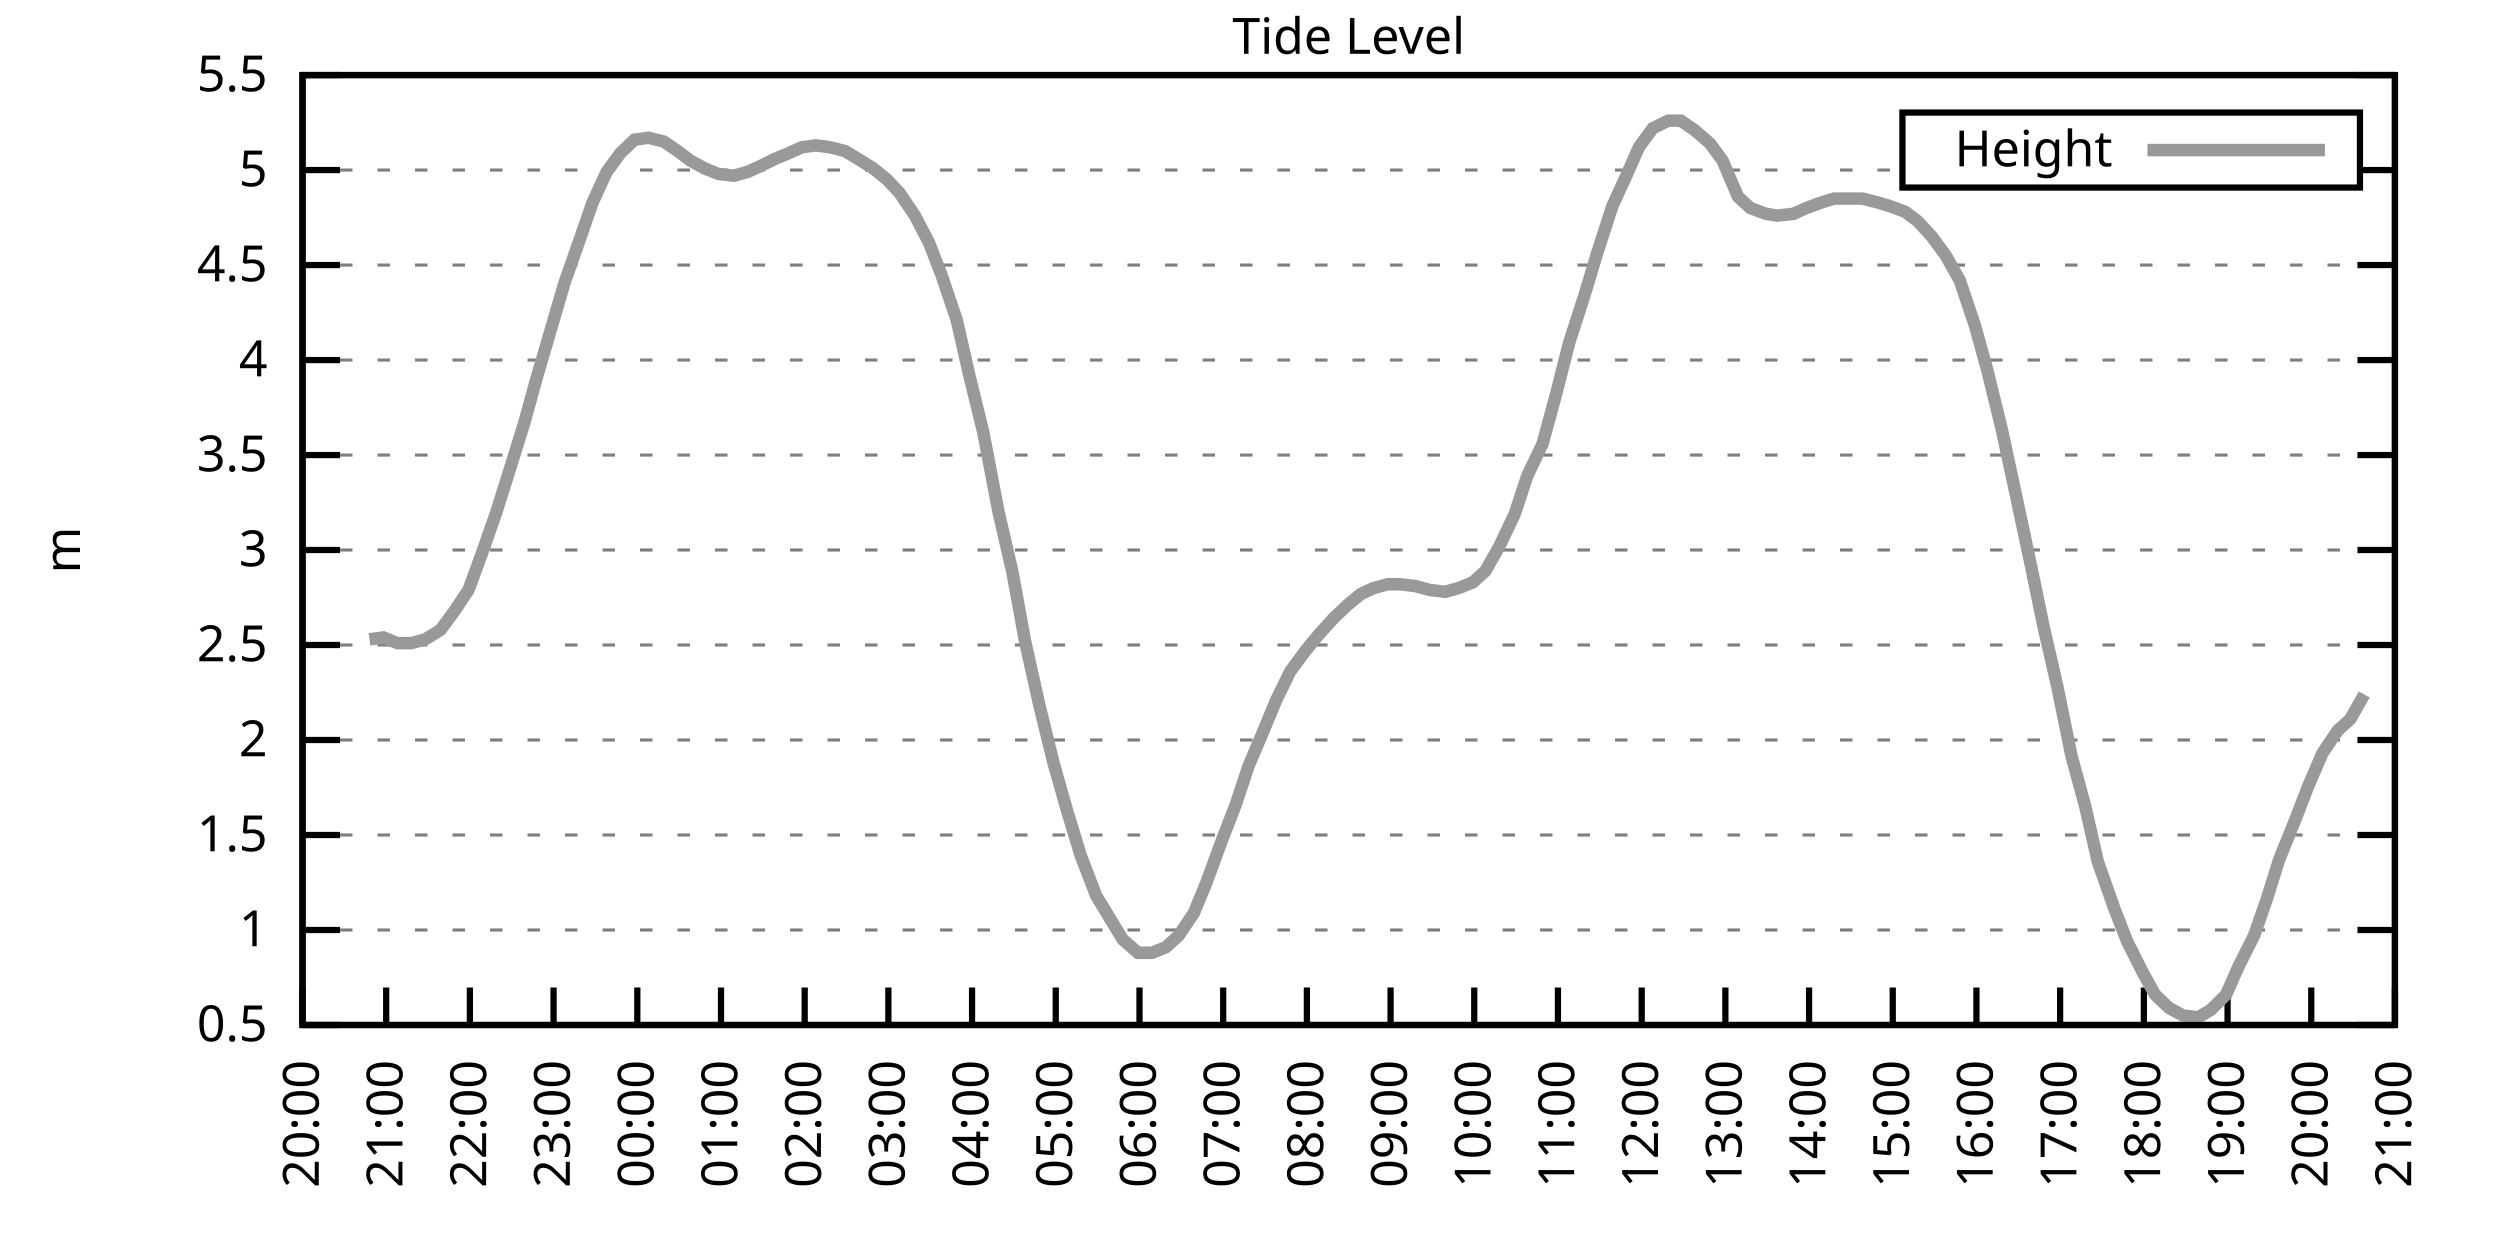
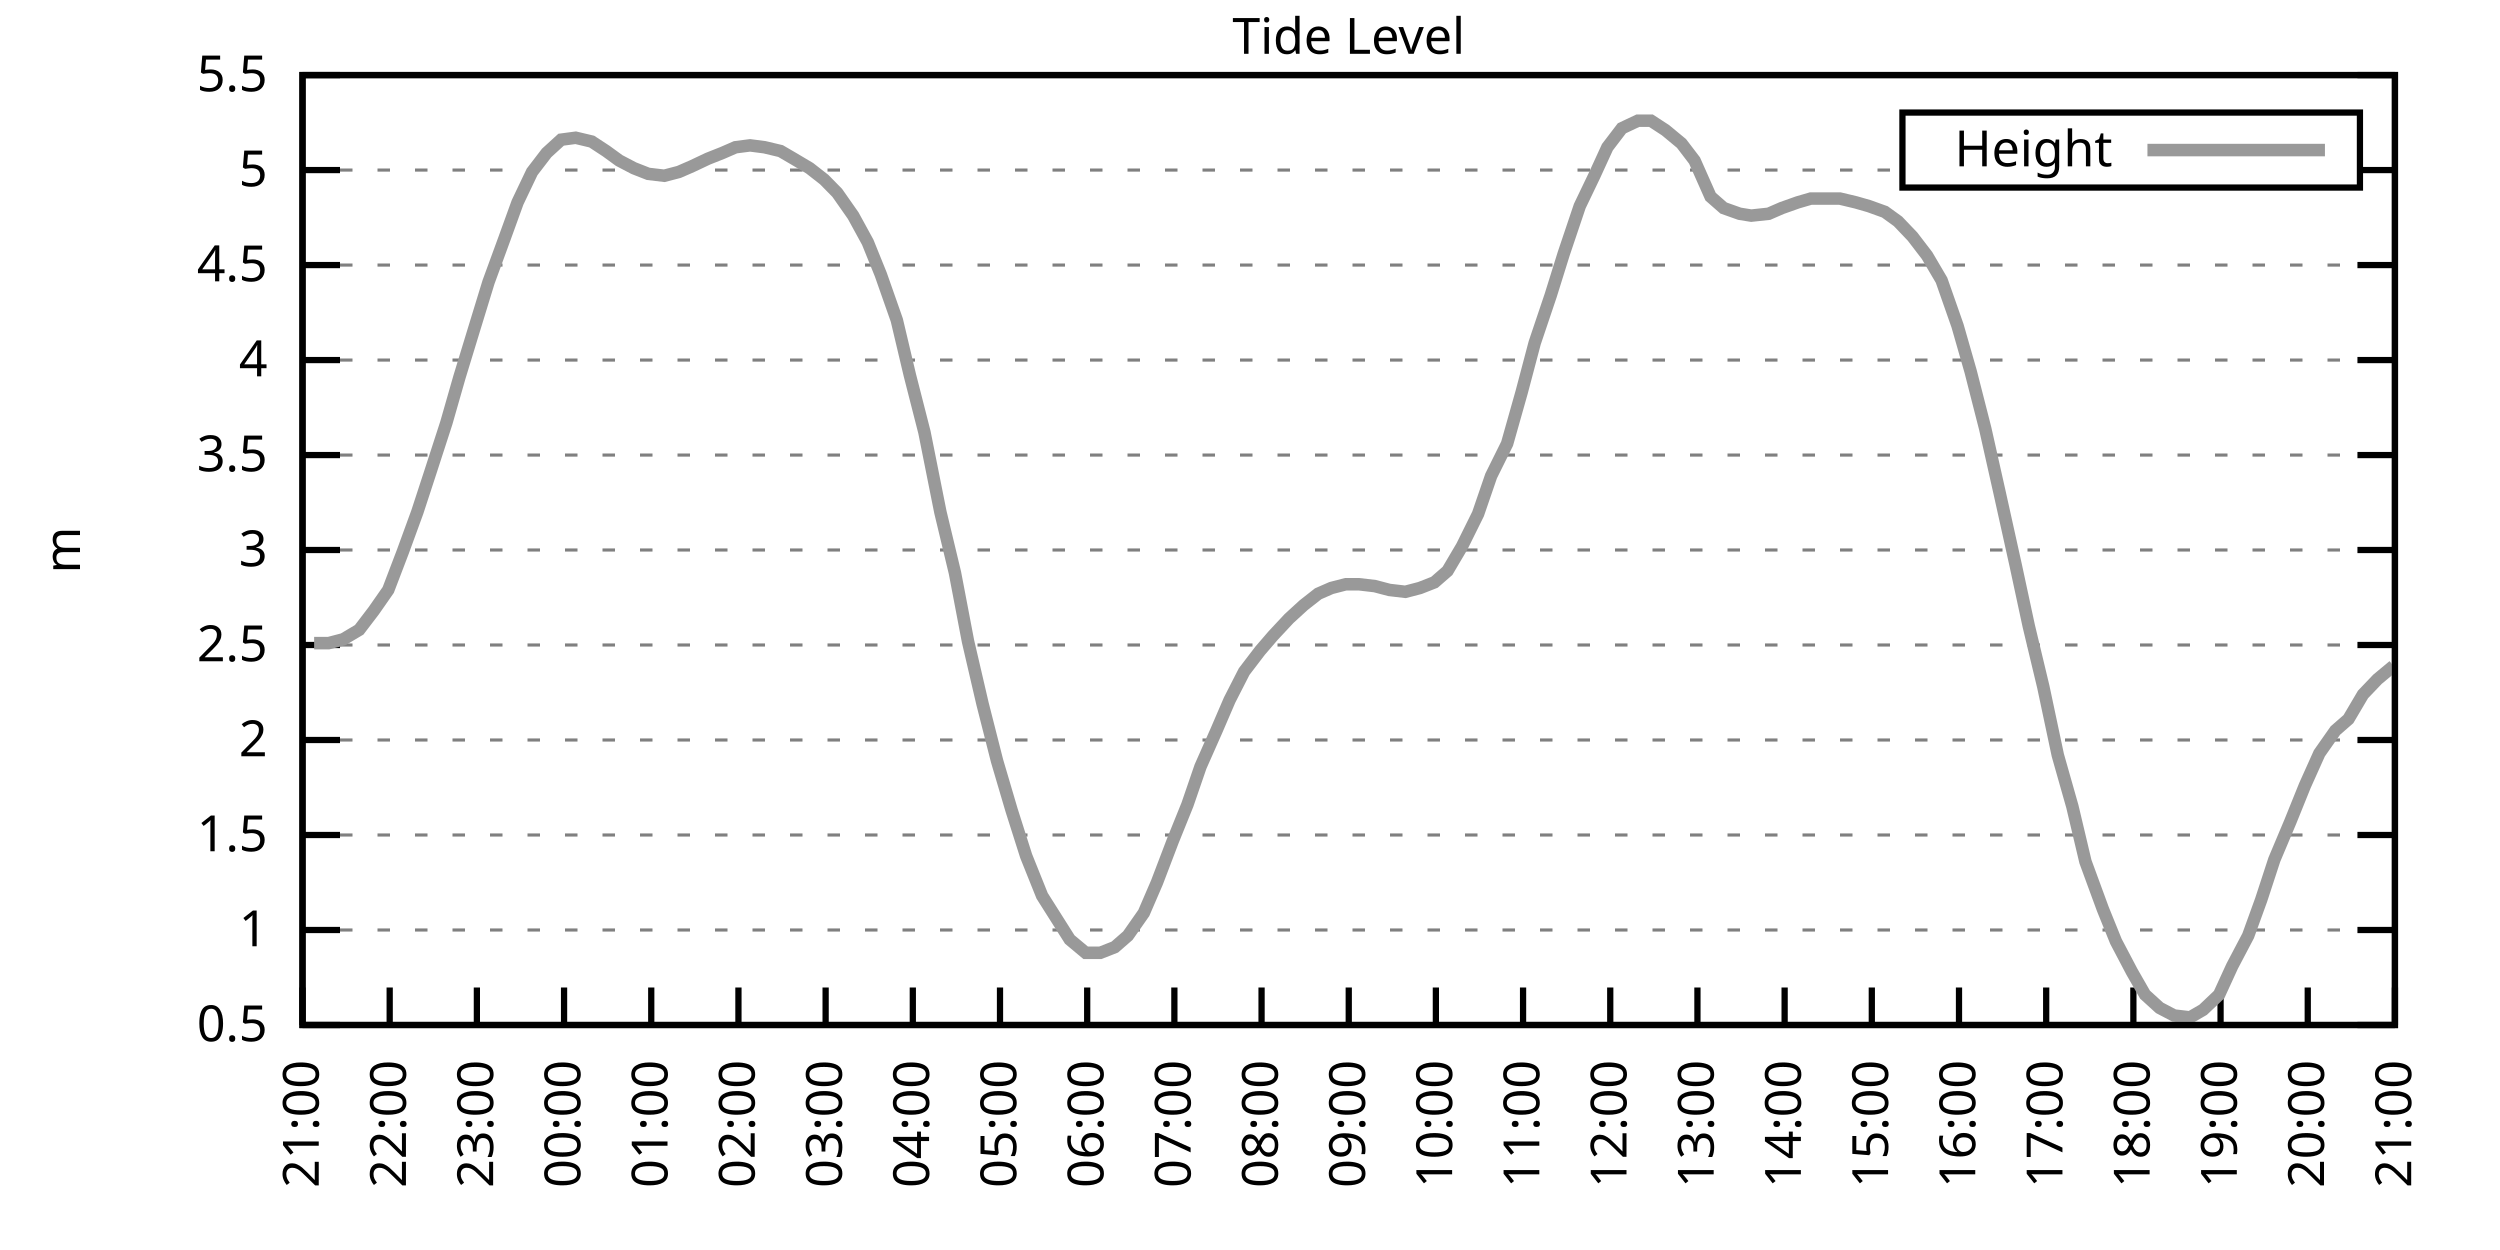
<svg xmlns="http://www.w3.org/2000/svg" xmlns:xlink="http://www.w3.org/1999/xlink" width="400" height="200" viewBox="0 0 400 200">
  <g id="gnuplot_canvas">
    <rect x="0" y="0" width="400" height="200" fill="none" />
    <defs>
      <circle id="gpDot" r="0.5" stroke-width="0.5" stroke="currentColor" />
      <path id="gpPt0" stroke-width="0.333" stroke="currentColor" d="M-1,0 h2 M0,-1 v2" />
      <path id="gpPt1" stroke-width="0.333" stroke="currentColor" d="M-1,-1 L1,1 M1,-1 L-1,1" />
      <path id="gpPt2" stroke-width="0.333" stroke="currentColor" d="M-1,0 L1,0 M0,-1 L0,1 M-1,-1 L1,1 M-1,1 L1,-1" />
      <rect id="gpPt3" stroke-width="0.333" stroke="currentColor" x="-1" y="-1" width="2" height="2" />
      <rect id="gpPt4" stroke-width="0.333" stroke="currentColor" fill="currentColor" x="-1" y="-1" width="2" height="2" />
      <circle id="gpPt5" stroke-width="0.333" stroke="currentColor" cx="0" cy="0" r="1" />
      <use xlink:href="#gpPt5" id="gpPt6" fill="currentColor" stroke="none" />
      <path id="gpPt7" stroke-width="0.333" stroke="currentColor" d="M0,-1.33 L-1.33,0.67 L1.33,0.67 z" />
      <use xlink:href="#gpPt7" id="gpPt8" fill="currentColor" stroke="none" />
      <use xlink:href="#gpPt7" id="gpPt9" stroke="currentColor" transform="rotate(180)" />
      <use xlink:href="#gpPt9" id="gpPt10" fill="currentColor" stroke="none" />
      <use xlink:href="#gpPt3" id="gpPt11" stroke="currentColor" transform="rotate(45)" />
      <use xlink:href="#gpPt11" id="gpPt12" fill="currentColor" stroke="none" />
      <path id="gpPt13" stroke-width="0.333" stroke="currentColor" d="M0,1.330 L1.265,0.411 L0.782,-1.067 L-0.782,-1.076 L-1.265,0.411 z" />
      <use xlink:href="#gpPt13" id="gpPt14" fill="currentColor" stroke="none" />
      <filter id="textbox" filterUnits="objectBoundingBox" x="0" y="0" height="1" width="1">
        <feFlood flood-color="white" flood-opacity="1" result="bgnd" />
        <feComposite in="SourceGraphic" in2="bgnd" operator="atop" />
      </filter>
      <filter id="greybox" filterUnits="objectBoundingBox" x="0" y="0" height="1" width="1">
        <feFlood flood-color="lightgrey" flood-opacity="1" result="grey" />
        <feComposite in="SourceGraphic" in2="grey" operator="atop" />
      </filter>
    </defs>
    <g fill="none" color="white" stroke="currentColor" stroke-width="1.00" stroke-linecap="butt" stroke-linejoin="miter">
</g>
    <g fill="none" color="black" stroke="currentColor" stroke-width="1.00" stroke-linecap="butt" stroke-linejoin="miter">
      <g stroke="none" shape-rendering="crispEdges">
        <polygon fill="rgb(255, 255, 255)" points="48.40,164.00 383.18,164.00 383.18,12.02 48.40,12.02 " />
      </g>
    </g>
    <g fill="none" color="black" stroke="currentColor" stroke-width="1.00" stroke-linecap="butt" stroke-linejoin="miter">
</g>
    <g fill="none" color="black" stroke="black" stroke-width="0.50" stroke-linecap="butt" stroke-linejoin="miter">
</g>
    <g fill="none" color="gray" stroke="currentColor" stroke-width="0.50" stroke-linecap="butt" stroke-linejoin="miter">
      <path stroke="gray" stroke-dasharray="2,4" class="gridline" d="M48.40,164.00 L383.19,164.00  " />
    </g>
    <g fill="none" color="gray" stroke="gray" stroke-width="1.00" stroke-linecap="butt" stroke-linejoin="miter">
</g>
    <g fill="none" color="black" stroke="currentColor" stroke-width="1.00" stroke-linecap="butt" stroke-linejoin="miter">
      <path stroke="black" d="M48.40,164.00 L54.40,164.00 M383.19,164.00 L377.19,164.00  " />
      <g transform="translate(42.80,166.60)" stroke="none" fill="black" font-family="Sans" font-size="8.00" text-anchor="end">
        <text>
          <tspan font-family="Sans"> 0.5</tspan>
        </text>
      </g>
    </g>
    <g fill="none" color="black" stroke="currentColor" stroke-width="1.00" stroke-linecap="butt" stroke-linejoin="miter">
</g>
    <g fill="none" color="black" stroke="black" stroke-width="0.50" stroke-linecap="butt" stroke-linejoin="miter">
</g>
    <g fill="none" color="gray" stroke="currentColor" stroke-width="0.50" stroke-linecap="butt" stroke-linejoin="miter">
      <path stroke="gray" stroke-dasharray="2,4" class="gridline" d="M48.40,148.80 L383.19,148.80  " />
    </g>
    <g fill="none" color="gray" stroke="gray" stroke-width="1.00" stroke-linecap="butt" stroke-linejoin="miter">
</g>
    <g fill="none" color="black" stroke="currentColor" stroke-width="1.00" stroke-linecap="butt" stroke-linejoin="miter">
      <path stroke="black" d="M48.40,148.80 L54.40,148.80 M383.19,148.80 L377.19,148.80  " />
      <g transform="translate(42.80,151.40)" stroke="none" fill="black" font-family="Sans" font-size="8.00" text-anchor="end">
        <text>
          <tspan font-family="Sans"> 1</tspan>
        </text>
      </g>
    </g>
    <g fill="none" color="black" stroke="currentColor" stroke-width="1.00" stroke-linecap="butt" stroke-linejoin="miter">
</g>
    <g fill="none" color="black" stroke="black" stroke-width="0.50" stroke-linecap="butt" stroke-linejoin="miter">
</g>
    <g fill="none" color="gray" stroke="currentColor" stroke-width="0.50" stroke-linecap="butt" stroke-linejoin="miter">
      <path stroke="gray" stroke-dasharray="2,4" class="gridline" d="M48.40,133.60 L383.19,133.60  " />
    </g>
    <g fill="none" color="gray" stroke="gray" stroke-width="1.00" stroke-linecap="butt" stroke-linejoin="miter">
</g>
    <g fill="none" color="black" stroke="currentColor" stroke-width="1.00" stroke-linecap="butt" stroke-linejoin="miter">
      <path stroke="black" d="M48.40,133.60 L54.40,133.60 M383.19,133.60 L377.19,133.60  " />
      <g transform="translate(42.80,136.20)" stroke="none" fill="black" font-family="Sans" font-size="8.00" text-anchor="end">
        <text>
          <tspan font-family="Sans"> 1.5</tspan>
        </text>
      </g>
    </g>
    <g fill="none" color="black" stroke="currentColor" stroke-width="1.00" stroke-linecap="butt" stroke-linejoin="miter">
</g>
    <g fill="none" color="black" stroke="black" stroke-width="0.50" stroke-linecap="butt" stroke-linejoin="miter">
</g>
    <g fill="none" color="gray" stroke="currentColor" stroke-width="0.50" stroke-linecap="butt" stroke-linejoin="miter">
      <path stroke="gray" stroke-dasharray="2,4" class="gridline" d="M48.40,118.40 L383.19,118.40  " />
    </g>
    <g fill="none" color="gray" stroke="gray" stroke-width="1.00" stroke-linecap="butt" stroke-linejoin="miter">
</g>
    <g fill="none" color="black" stroke="currentColor" stroke-width="1.00" stroke-linecap="butt" stroke-linejoin="miter">
      <path stroke="black" d="M48.40,118.40 L54.40,118.40 M383.19,118.40 L377.19,118.40  " />
      <g transform="translate(42.80,121.00)" stroke="none" fill="black" font-family="Sans" font-size="8.00" text-anchor="end">
        <text>
          <tspan font-family="Sans"> 2</tspan>
        </text>
      </g>
    </g>
    <g fill="none" color="black" stroke="currentColor" stroke-width="1.00" stroke-linecap="butt" stroke-linejoin="miter">
</g>
    <g fill="none" color="black" stroke="black" stroke-width="0.50" stroke-linecap="butt" stroke-linejoin="miter">
</g>
    <g fill="none" color="gray" stroke="currentColor" stroke-width="0.50" stroke-linecap="butt" stroke-linejoin="miter">
      <path stroke="gray" stroke-dasharray="2,4" class="gridline" d="M48.40,103.20 L383.19,103.20  " />
    </g>
    <g fill="none" color="gray" stroke="gray" stroke-width="1.00" stroke-linecap="butt" stroke-linejoin="miter">
</g>
    <g fill="none" color="black" stroke="currentColor" stroke-width="1.00" stroke-linecap="butt" stroke-linejoin="miter">
      <path stroke="black" d="M48.40,103.20 L54.40,103.20 M383.19,103.20 L377.19,103.20  " />
      <g transform="translate(42.80,105.80)" stroke="none" fill="black" font-family="Sans" font-size="8.00" text-anchor="end">
        <text>
          <tspan font-family="Sans"> 2.5</tspan>
        </text>
      </g>
    </g>
    <g fill="none" color="black" stroke="currentColor" stroke-width="1.00" stroke-linecap="butt" stroke-linejoin="miter">
</g>
    <g fill="none" color="black" stroke="black" stroke-width="0.50" stroke-linecap="butt" stroke-linejoin="miter">
</g>
    <g fill="none" color="gray" stroke="currentColor" stroke-width="0.50" stroke-linecap="butt" stroke-linejoin="miter">
      <path stroke="gray" stroke-dasharray="2,4" class="gridline" d="M48.40,88.00 L383.19,88.00  " />
    </g>
    <g fill="none" color="gray" stroke="gray" stroke-width="1.00" stroke-linecap="butt" stroke-linejoin="miter">
</g>
    <g fill="none" color="black" stroke="currentColor" stroke-width="1.00" stroke-linecap="butt" stroke-linejoin="miter">
      <path stroke="black" d="M48.40,88.00 L54.40,88.00 M383.19,88.00 L377.19,88.00  " />
      <g transform="translate(42.80,90.60)" stroke="none" fill="black" font-family="Sans" font-size="8.00" text-anchor="end">
        <text>
          <tspan font-family="Sans"> 3</tspan>
        </text>
      </g>
    </g>
    <g fill="none" color="black" stroke="currentColor" stroke-width="1.00" stroke-linecap="butt" stroke-linejoin="miter">
</g>
    <g fill="none" color="black" stroke="black" stroke-width="0.50" stroke-linecap="butt" stroke-linejoin="miter">
</g>
    <g fill="none" color="gray" stroke="currentColor" stroke-width="0.50" stroke-linecap="butt" stroke-linejoin="miter">
      <path stroke="gray" stroke-dasharray="2,4" class="gridline" d="M48.40,72.81 L383.19,72.81  " />
    </g>
    <g fill="none" color="gray" stroke="gray" stroke-width="1.00" stroke-linecap="butt" stroke-linejoin="miter">
</g>
    <g fill="none" color="black" stroke="currentColor" stroke-width="1.00" stroke-linecap="butt" stroke-linejoin="miter">
      <path stroke="black" d="M48.40,72.81 L54.40,72.81 M383.19,72.81 L377.19,72.81  " />
      <g transform="translate(42.80,75.41)" stroke="none" fill="black" font-family="Sans" font-size="8.00" text-anchor="end">
        <text>
          <tspan font-family="Sans"> 3.5</tspan>
        </text>
      </g>
    </g>
    <g fill="none" color="black" stroke="currentColor" stroke-width="1.00" stroke-linecap="butt" stroke-linejoin="miter">
</g>
    <g fill="none" color="black" stroke="black" stroke-width="0.50" stroke-linecap="butt" stroke-linejoin="miter">
</g>
    <g fill="none" color="gray" stroke="currentColor" stroke-width="0.50" stroke-linecap="butt" stroke-linejoin="miter">
      <path stroke="gray" stroke-dasharray="2,4" class="gridline" d="M48.40,57.61 L383.19,57.61  " />
    </g>
    <g fill="none" color="gray" stroke="gray" stroke-width="1.00" stroke-linecap="butt" stroke-linejoin="miter">
</g>
    <g fill="none" color="black" stroke="currentColor" stroke-width="1.00" stroke-linecap="butt" stroke-linejoin="miter">
      <path stroke="black" d="M48.40,57.61 L54.40,57.61 M383.19,57.61 L377.19,57.61  " />
      <g transform="translate(42.80,60.21)" stroke="none" fill="black" font-family="Sans" font-size="8.00" text-anchor="end">
        <text>
          <tspan font-family="Sans"> 4</tspan>
        </text>
      </g>
    </g>
    <g fill="none" color="black" stroke="currentColor" stroke-width="1.00" stroke-linecap="butt" stroke-linejoin="miter">
</g>
    <g fill="none" color="black" stroke="black" stroke-width="0.50" stroke-linecap="butt" stroke-linejoin="miter">
</g>
    <g fill="none" color="gray" stroke="currentColor" stroke-width="0.50" stroke-linecap="butt" stroke-linejoin="miter">
      <path stroke="gray" stroke-dasharray="2,4" class="gridline" d="M48.40,42.41 L383.19,42.41  " />
    </g>
    <g fill="none" color="gray" stroke="gray" stroke-width="1.00" stroke-linecap="butt" stroke-linejoin="miter">
</g>
    <g fill="none" color="black" stroke="currentColor" stroke-width="1.00" stroke-linecap="butt" stroke-linejoin="miter">
      <path stroke="black" d="M48.40,42.41 L54.40,42.41 M383.19,42.41 L377.19,42.41  " />
      <g transform="translate(42.80,45.01)" stroke="none" fill="black" font-family="Sans" font-size="8.00" text-anchor="end">
        <text>
          <tspan font-family="Sans"> 4.5</tspan>
        </text>
      </g>
    </g>
    <g fill="none" color="black" stroke="currentColor" stroke-width="1.00" stroke-linecap="butt" stroke-linejoin="miter">
</g>
    <g fill="none" color="black" stroke="black" stroke-width="0.50" stroke-linecap="butt" stroke-linejoin="miter">
</g>
    <g fill="none" color="gray" stroke="currentColor" stroke-width="0.50" stroke-linecap="butt" stroke-linejoin="miter">
      <path stroke="gray" stroke-dasharray="2,4" class="gridline" d="M48.40,27.21 L304.39,27.21 M377.59,27.21 L383.19,27.21  " />
    </g>
    <g fill="none" color="gray" stroke="gray" stroke-width="1.00" stroke-linecap="butt" stroke-linejoin="miter">
</g>
    <g fill="none" color="black" stroke="currentColor" stroke-width="1.00" stroke-linecap="butt" stroke-linejoin="miter">
      <path stroke="black" d="M48.40,27.21 L54.40,27.21 M383.19,27.21 L377.19,27.21  " />
      <g transform="translate(42.80,29.81)" stroke="none" fill="black" font-family="Sans" font-size="8.00" text-anchor="end">
        <text>
          <tspan font-family="Sans"> 5</tspan>
        </text>
      </g>
    </g>
    <g fill="none" color="black" stroke="currentColor" stroke-width="1.00" stroke-linecap="butt" stroke-linejoin="miter">
</g>
    <g fill="none" color="black" stroke="black" stroke-width="0.50" stroke-linecap="butt" stroke-linejoin="miter">
</g>
    <g fill="none" color="gray" stroke="currentColor" stroke-width="0.50" stroke-linecap="butt" stroke-linejoin="miter">
      <path stroke="gray" stroke-dasharray="2,4" class="gridline" d="M48.40,12.01 L383.19,12.01  " />
    </g>
    <g fill="none" color="gray" stroke="gray" stroke-width="1.00" stroke-linecap="butt" stroke-linejoin="miter">
</g>
    <g fill="none" color="black" stroke="currentColor" stroke-width="1.00" stroke-linecap="butt" stroke-linejoin="miter">
      <path stroke="black" d="M48.40,12.01 L54.40,12.01 M383.19,12.01 L377.19,12.01  " />
      <g transform="translate(42.80,14.61)" stroke="none" fill="black" font-family="Sans" font-size="8.00" text-anchor="end">
        <text>
          <tspan font-family="Sans"> 5.5</tspan>
        </text>
      </g>
    </g>
    <g fill="none" color="black" stroke="currentColor" stroke-width="1.00" stroke-linecap="butt" stroke-linejoin="miter">
      <path stroke="black" d="M48.40,164.00 L48.40,158.00  " />
      <g transform="translate(51.00,169.60) rotate(270.00)" stroke="none" fill="black" font-family="Sans" font-size="8.00" text-anchor="end">
        <text>
-           <tspan font-family="Sans">20:00</tspan>
-         </text>
-       </g>
-     </g>
-     <g fill="none" color="black" stroke="currentColor" stroke-width="1.00" stroke-linecap="butt" stroke-linejoin="miter">
-       <path stroke="black" d="M61.79,164.00 L61.79,158.00  " />
-       <g transform="translate(64.39,169.60) rotate(270.00)" stroke="none" fill="black" font-family="Sans" font-size="8.00" text-anchor="end">
-         <text>
          <tspan font-family="Sans">21:00</tspan>
        </text>
      </g>
    </g>
    <g fill="none" color="black" stroke="currentColor" stroke-width="1.00" stroke-linecap="butt" stroke-linejoin="miter">
-       <path stroke="black" d="M75.18,164.00 L75.18,158.00  " />
-       <g transform="translate(77.78,169.60) rotate(270.00)" stroke="none" fill="black" font-family="Sans" font-size="8.00" text-anchor="end">
+       <path stroke="black" d="M62.35,164.00 L62.35,158.00  " />
+       <g transform="translate(64.95,169.60) rotate(270.00)" stroke="none" fill="black" font-family="Sans" font-size="8.00" text-anchor="end">
        <text>
          <tspan font-family="Sans">22:00</tspan>
        </text>
      </g>
    </g>
    <g fill="none" color="black" stroke="currentColor" stroke-width="1.00" stroke-linecap="butt" stroke-linejoin="miter">
-       <path stroke="black" d="M88.57,164.00 L88.57,158.00  " />
-       <g transform="translate(91.17,169.60) rotate(270.00)" stroke="none" fill="black" font-family="Sans" font-size="8.00" text-anchor="end">
+       <path stroke="black" d="M76.30,164.00 L76.30,158.00  " />
+       <g transform="translate(78.90,169.60) rotate(270.00)" stroke="none" fill="black" font-family="Sans" font-size="8.00" text-anchor="end">
        <text>
          <tspan font-family="Sans">23:00</tspan>
        </text>
      </g>
    </g>
    <g fill="none" color="black" stroke="currentColor" stroke-width="1.00" stroke-linecap="butt" stroke-linejoin="miter">
-       <path stroke="black" d="M101.97,164.00 L101.97,158.00  " />
-       <g transform="translate(104.57,169.60) rotate(270.00)" stroke="none" fill="black" font-family="Sans" font-size="8.00" text-anchor="end">
+       <path stroke="black" d="M90.25,164.00 L90.25,158.00  " />
+       <g transform="translate(92.85,169.60) rotate(270.00)" stroke="none" fill="black" font-family="Sans" font-size="8.00" text-anchor="end">
        <text>
          <tspan font-family="Sans">00:00</tspan>
        </text>
      </g>
    </g>
    <g fill="none" color="black" stroke="currentColor" stroke-width="1.00" stroke-linecap="butt" stroke-linejoin="miter">
-       <path stroke="black" d="M115.36,164.00 L115.36,158.00  " />
-       <g transform="translate(117.96,169.60) rotate(270.00)" stroke="none" fill="black" font-family="Sans" font-size="8.00" text-anchor="end">
+       <path stroke="black" d="M104.20,164.00 L104.20,158.00  " />
+       <g transform="translate(106.80,169.60) rotate(270.00)" stroke="none" fill="black" font-family="Sans" font-size="8.00" text-anchor="end">
        <text>
          <tspan font-family="Sans">01:00</tspan>
        </text>
      </g>
    </g>
    <g fill="none" color="black" stroke="currentColor" stroke-width="1.00" stroke-linecap="butt" stroke-linejoin="miter">
-       <path stroke="black" d="M128.75,164.00 L128.75,158.00  " />
-       <g transform="translate(131.35,169.60) rotate(270.00)" stroke="none" fill="black" font-family="Sans" font-size="8.00" text-anchor="end">
+       <path stroke="black" d="M118.15,164.00 L118.15,158.00  " />
+       <g transform="translate(120.75,169.60) rotate(270.00)" stroke="none" fill="black" font-family="Sans" font-size="8.00" text-anchor="end">
        <text>
          <tspan font-family="Sans">02:00</tspan>
        </text>
      </g>
    </g>
    <g fill="none" color="black" stroke="currentColor" stroke-width="1.00" stroke-linecap="butt" stroke-linejoin="miter">
-       <path stroke="black" d="M142.14,164.00 L142.14,158.00  " />
-       <g transform="translate(144.74,169.60) rotate(270.00)" stroke="none" fill="black" font-family="Sans" font-size="8.00" text-anchor="end">
+       <path stroke="black" d="M132.10,164.00 L132.10,158.00  " />
+       <g transform="translate(134.70,169.60) rotate(270.00)" stroke="none" fill="black" font-family="Sans" font-size="8.00" text-anchor="end">
        <text>
          <tspan font-family="Sans">03:00</tspan>
        </text>
      </g>
    </g>
    <g fill="none" color="black" stroke="currentColor" stroke-width="1.00" stroke-linecap="butt" stroke-linejoin="miter">
-       <path stroke="black" d="M155.53,164.00 L155.53,158.00  " />
-       <g transform="translate(158.13,169.60) rotate(270.00)" stroke="none" fill="black" font-family="Sans" font-size="8.00" text-anchor="end">
+       <path stroke="black" d="M146.05,164.00 L146.05,158.00  " />
+       <g transform="translate(148.65,169.60) rotate(270.00)" stroke="none" fill="black" font-family="Sans" font-size="8.00" text-anchor="end">
        <text>
          <tspan font-family="Sans">04:00</tspan>
        </text>
      </g>
    </g>
    <g fill="none" color="black" stroke="currentColor" stroke-width="1.00" stroke-linecap="butt" stroke-linejoin="miter">
-       <path stroke="black" d="M168.92,164.00 L168.92,158.00  " />
-       <g transform="translate(171.52,169.60) rotate(270.00)" stroke="none" fill="black" font-family="Sans" font-size="8.00" text-anchor="end">
+       <path stroke="black" d="M160.00,164.00 L160.00,158.00  " />
+       <g transform="translate(162.60,169.60) rotate(270.00)" stroke="none" fill="black" font-family="Sans" font-size="8.00" text-anchor="end">
        <text>
          <tspan font-family="Sans">05:00</tspan>
        </text>
      </g>
    </g>
    <g fill="none" color="black" stroke="currentColor" stroke-width="1.00" stroke-linecap="butt" stroke-linejoin="miter">
-       <path stroke="black" d="M182.32,164.00 L182.32,158.00  " />
-       <g transform="translate(184.92,169.60) rotate(270.00)" stroke="none" fill="black" font-family="Sans" font-size="8.00" text-anchor="end">
+       <path stroke="black" d="M173.95,164.00 L173.95,158.00  " />
+       <g transform="translate(176.55,169.60) rotate(270.00)" stroke="none" fill="black" font-family="Sans" font-size="8.00" text-anchor="end">
        <text>
          <tspan font-family="Sans">06:00</tspan>
        </text>
      </g>
    </g>
    <g fill="none" color="black" stroke="currentColor" stroke-width="1.00" stroke-linecap="butt" stroke-linejoin="miter">
-       <path stroke="black" d="M195.71,164.00 L195.71,158.00  " />
-       <g transform="translate(198.31,169.60) rotate(270.00)" stroke="none" fill="black" font-family="Sans" font-size="8.00" text-anchor="end">
+       <path stroke="black" d="M187.90,164.00 L187.90,158.00  " />
+       <g transform="translate(190.50,169.60) rotate(270.00)" stroke="none" fill="black" font-family="Sans" font-size="8.00" text-anchor="end">
        <text>
          <tspan font-family="Sans">07:00</tspan>
        </text>
      </g>
    </g>
    <g fill="none" color="black" stroke="currentColor" stroke-width="1.00" stroke-linecap="butt" stroke-linejoin="miter">
-       <path stroke="black" d="M209.10,164.00 L209.10,158.00  " />
-       <g transform="translate(211.70,169.60) rotate(270.00)" stroke="none" fill="black" font-family="Sans" font-size="8.00" text-anchor="end">
+       <path stroke="black" d="M201.85,164.00 L201.85,158.00  " />
+       <g transform="translate(204.45,169.60) rotate(270.00)" stroke="none" fill="black" font-family="Sans" font-size="8.00" text-anchor="end">
        <text>
          <tspan font-family="Sans">08:00</tspan>
        </text>
      </g>
    </g>
    <g fill="none" color="black" stroke="currentColor" stroke-width="1.00" stroke-linecap="butt" stroke-linejoin="miter">
-       <path stroke="black" d="M222.49,164.00 L222.49,158.00  " />
-       <g transform="translate(225.09,169.60) rotate(270.00)" stroke="none" fill="black" font-family="Sans" font-size="8.00" text-anchor="end">
+       <path stroke="black" d="M215.80,164.00 L215.80,158.00  " />
+       <g transform="translate(218.40,169.60) rotate(270.00)" stroke="none" fill="black" font-family="Sans" font-size="8.00" text-anchor="end">
        <text>
          <tspan font-family="Sans">09:00</tspan>
        </text>
      </g>
    </g>
    <g fill="none" color="black" stroke="currentColor" stroke-width="1.00" stroke-linecap="butt" stroke-linejoin="miter">
-       <path stroke="black" d="M235.88,164.00 L235.88,158.00  " />
-       <g transform="translate(238.48,169.60) rotate(270.00)" stroke="none" fill="black" font-family="Sans" font-size="8.00" text-anchor="end">
+       <path stroke="black" d="M229.74,164.00 L229.74,158.00  " />
+       <g transform="translate(232.34,169.60) rotate(270.00)" stroke="none" fill="black" font-family="Sans" font-size="8.00" text-anchor="end">
        <text>
          <tspan font-family="Sans">10:00</tspan>
        </text>
      </g>
    </g>
    <g fill="none" color="black" stroke="currentColor" stroke-width="1.00" stroke-linecap="butt" stroke-linejoin="miter">
-       <path stroke="black" d="M249.27,164.00 L249.27,158.00  " />
-       <g transform="translate(251.87,169.60) rotate(270.00)" stroke="none" fill="black" font-family="Sans" font-size="8.00" text-anchor="end">
+       <path stroke="black" d="M243.69,164.00 L243.69,158.00  " />
+       <g transform="translate(246.29,169.60) rotate(270.00)" stroke="none" fill="black" font-family="Sans" font-size="8.00" text-anchor="end">
        <text>
          <tspan font-family="Sans">11:00</tspan>
        </text>
      </g>
    </g>
    <g fill="none" color="black" stroke="currentColor" stroke-width="1.00" stroke-linecap="butt" stroke-linejoin="miter">
-       <path stroke="black" d="M262.67,164.00 L262.67,158.00  " />
-       <g transform="translate(265.27,169.60) rotate(270.00)" stroke="none" fill="black" font-family="Sans" font-size="8.00" text-anchor="end">
+       <path stroke="black" d="M257.64,164.00 L257.64,158.00  " />
+       <g transform="translate(260.24,169.60) rotate(270.00)" stroke="none" fill="black" font-family="Sans" font-size="8.00" text-anchor="end">
        <text>
          <tspan font-family="Sans">12:00</tspan>
        </text>
      </g>
    </g>
    <g fill="none" color="black" stroke="currentColor" stroke-width="1.00" stroke-linecap="butt" stroke-linejoin="miter">
-       <path stroke="black" d="M276.06,164.00 L276.06,158.00  " />
-       <g transform="translate(278.66,169.60) rotate(270.00)" stroke="none" fill="black" font-family="Sans" font-size="8.00" text-anchor="end">
+       <path stroke="black" d="M271.59,164.00 L271.59,158.00  " />
+       <g transform="translate(274.19,169.60) rotate(270.00)" stroke="none" fill="black" font-family="Sans" font-size="8.00" text-anchor="end">
        <text>
          <tspan font-family="Sans">13:00</tspan>
        </text>
      </g>
    </g>
    <g fill="none" color="black" stroke="currentColor" stroke-width="1.00" stroke-linecap="butt" stroke-linejoin="miter">
-       <path stroke="black" d="M289.45,164.00 L289.45,158.00  " />
-       <g transform="translate(292.05,169.60) rotate(270.00)" stroke="none" fill="black" font-family="Sans" font-size="8.00" text-anchor="end">
+       <path stroke="black" d="M285.54,164.00 L285.54,158.00  " />
+       <g transform="translate(288.14,169.60) rotate(270.00)" stroke="none" fill="black" font-family="Sans" font-size="8.00" text-anchor="end">
        <text>
          <tspan font-family="Sans">14:00</tspan>
        </text>
      </g>
    </g>
    <g fill="none" color="black" stroke="currentColor" stroke-width="1.00" stroke-linecap="butt" stroke-linejoin="miter">
-       <path stroke="black" d="M302.84,164.00 L302.84,158.00  " />
-       <g transform="translate(305.44,169.60) rotate(270.00)" stroke="none" fill="black" font-family="Sans" font-size="8.00" text-anchor="end">
+       <path stroke="black" d="M299.49,164.00 L299.49,158.00  " />
+       <g transform="translate(302.09,169.60) rotate(270.00)" stroke="none" fill="black" font-family="Sans" font-size="8.00" text-anchor="end">
        <text>
          <tspan font-family="Sans">15:00</tspan>
        </text>
      </g>
    </g>
    <g fill="none" color="black" stroke="currentColor" stroke-width="1.00" stroke-linecap="butt" stroke-linejoin="miter">
-       <path stroke="black" d="M316.23,164.00 L316.23,158.00  " />
-       <g transform="translate(318.83,169.60) rotate(270.00)" stroke="none" fill="black" font-family="Sans" font-size="8.00" text-anchor="end">
+       <path stroke="black" d="M313.44,164.00 L313.44,158.00  " />
+       <g transform="translate(316.04,169.60) rotate(270.00)" stroke="none" fill="black" font-family="Sans" font-size="8.00" text-anchor="end">
        <text>
          <tspan font-family="Sans">16:00</tspan>
        </text>
      </g>
    </g>
    <g fill="none" color="black" stroke="currentColor" stroke-width="1.00" stroke-linecap="butt" stroke-linejoin="miter">
-       <path stroke="black" d="M329.62,164.00 L329.62,158.00  " />
-       <g transform="translate(332.22,169.60) rotate(270.00)" stroke="none" fill="black" font-family="Sans" font-size="8.00" text-anchor="end">
+       <path stroke="black" d="M327.39,164.00 L327.39,158.00  " />
+       <g transform="translate(329.99,169.60) rotate(270.00)" stroke="none" fill="black" font-family="Sans" font-size="8.00" text-anchor="end">
        <text>
          <tspan font-family="Sans">17:00</tspan>
        </text>
      </g>
    </g>
    <g fill="none" color="black" stroke="currentColor" stroke-width="1.00" stroke-linecap="butt" stroke-linejoin="miter">
-       <path stroke="black" d="M343.02,164.00 L343.02,158.00  " />
-       <g transform="translate(345.62,169.60) rotate(270.00)" stroke="none" fill="black" font-family="Sans" font-size="8.00" text-anchor="end">
+       <path stroke="black" d="M341.34,164.00 L341.34,158.00  " />
+       <g transform="translate(343.94,169.60) rotate(270.00)" stroke="none" fill="black" font-family="Sans" font-size="8.00" text-anchor="end">
        <text>
          <tspan font-family="Sans">18:00</tspan>
        </text>
      </g>
    </g>
    <g fill="none" color="black" stroke="currentColor" stroke-width="1.00" stroke-linecap="butt" stroke-linejoin="miter">
-       <path stroke="black" d="M356.41,164.00 L356.41,158.00  " />
-       <g transform="translate(359.01,169.60) rotate(270.00)" stroke="none" fill="black" font-family="Sans" font-size="8.00" text-anchor="end">
+       <path stroke="black" d="M355.29,164.00 L355.29,158.00  " />
+       <g transform="translate(357.89,169.60) rotate(270.00)" stroke="none" fill="black" font-family="Sans" font-size="8.00" text-anchor="end">
        <text>
          <tspan font-family="Sans">19:00</tspan>
        </text>
      </g>
    </g>
    <g fill="none" color="black" stroke="currentColor" stroke-width="1.00" stroke-linecap="butt" stroke-linejoin="miter">
-       <path stroke="black" d="M369.80,164.00 L369.80,158.00  " />
-       <g transform="translate(372.40,169.60) rotate(270.00)" stroke="none" fill="black" font-family="Sans" font-size="8.00" text-anchor="end">
+       <path stroke="black" d="M369.24,164.00 L369.24,158.00  " />
+       <g transform="translate(371.84,169.60) rotate(270.00)" stroke="none" fill="black" font-family="Sans" font-size="8.00" text-anchor="end">
        <text>
          <tspan font-family="Sans">20:00</tspan>
        </text>
      </g>
    </g>
    <g fill="none" color="black" stroke="currentColor" stroke-width="1.00" stroke-linecap="butt" stroke-linejoin="miter">
      <path stroke="black" d="M383.19,164.00 L383.19,158.00  " />
      <g transform="translate(385.79,169.60) rotate(270.00)" stroke="none" fill="black" font-family="Sans" font-size="8.00" text-anchor="end">
        <text>
          <tspan font-family="Sans">21:00</tspan>
        </text>
      </g>
    </g>
    <g fill="none" color="black" stroke="currentColor" stroke-width="1.00" stroke-linecap="butt" stroke-linejoin="miter">
</g>
    <g fill="none" color="black" stroke="currentColor" stroke-width="1.00" stroke-linecap="butt" stroke-linejoin="miter">
      <path stroke="black" d="M48.40,12.01 L48.40,164.00 L383.19,164.00 L383.19,12.01 L48.40,12.01 Z  " />
    </g>
    <g fill="none" color="black" stroke="currentColor" stroke-width="1.00" stroke-linecap="butt" stroke-linejoin="miter">
</g>
    <g fill="none" color="black" stroke="currentColor" stroke-width="1.00" stroke-linecap="butt" stroke-linejoin="miter">
      <path stroke="black" d="M304.39,30.01 L304.39,18.01 L377.59,18.01 L377.59,30.01 L304.39,30.01 Z  " />
    </g>
    <g id="Tide_level_plot_1">
      <g fill="none" color="white" stroke="black" stroke-width="2.00" stroke-linecap="butt" stroke-linejoin="miter">
</g>
      <g fill="none" color="black" stroke="currentColor" stroke-width="2.00" stroke-linecap="butt" stroke-linejoin="miter">
        <g transform="translate(337.99,26.61)" stroke="none" fill="black" font-family="Sans" font-size="8.00" text-anchor="end">
          <text>
            <tspan font-family="Sans">Height</tspan>
          </text>
        </g>
      </g>
      <g fill="none" color="black" stroke="currentColor" stroke-width="2.00" stroke-linecap="butt" stroke-linejoin="miter">
-         <path stroke="rgb(153, 153, 153)" d="M343.59,24.01 L371.99,24.01 M59.11,102.29 L61.35,101.99 L63.58,102.90 L65.81,102.90 L68.04,102.29 L70.50,100.77   L72.73,97.73 L74.96,94.39 L77.19,88.31 L79.42,81.93 L81.43,75.54 L83.89,67.64 L85.90,60.34 L88.13,52.74   L90.36,45.14 L92.82,38.15 L94.82,32.38 L97.06,27.51 L99.29,24.47 L101.52,22.35 L103.75,22.04 L106.21,22.65   L108.44,24.17 L110.45,25.69 L112.68,26.91 L114.91,27.82 L117.37,28.12 L119.60,27.51 L121.61,26.60 L124.06,25.39   L126.29,24.47 L128.30,23.56 L130.54,23.26 L132.77,23.56 L135.22,24.17 L137.23,25.39 L139.69,26.91 L141.92,28.73   L143.93,30.86 L146.38,34.50 L148.61,38.76 L150.62,43.93 L153.08,51.22 L155.09,60.04 L157.32,69.16 L159.77,81.93   L162.01,91.65 L164.01,102.60 L166.25,112.63 L168.48,121.75 L170.71,129.65 L172.94,136.95 L175.40,143.33 L179.64,150.32   L182.09,152.45 L184.32,152.45 L186.56,151.54 L188.57,149.71 L191.02,146.07 L193.03,141.20 L195.48,134.51 L197.72,128.74   L199.73,122.66 L202.18,116.88 L204.19,112.02 L206.42,107.46 L208.88,104.12 L210.88,101.68 L213.34,98.95 L215.57,96.82   L217.80,95.00 L219.81,94.08 L222.04,93.48 L224.05,93.48 L226.51,93.78 L228.74,94.39 L231.20,94.69 L233.43,94.08   L235.66,93.17 L237.67,91.35 L239.90,87.40 L242.36,82.23 L244.36,76.15 L246.82,70.98 L249.05,62.77 L251.06,54.87   L253.51,47.27 L255.52,40.58 L257.98,32.98 L260.21,28.12 L262.22,23.56 L264.45,20.52 L266.91,19.31 L268.92,19.31   L271.15,20.83 L273.60,22.95 L275.61,25.69 L278.07,31.46 L280.07,33.29 L282.53,34.20 L284.32,34.50 L286.99,34.20   L289.00,33.29 L291.46,32.38 L293.47,31.77 L295.70,31.77 L297.93,31.77 L300.39,32.38 L302.39,32.98 L304.85,33.90   L306.86,35.42 L309.09,37.85 L311.32,40.89 L313.55,44.84 L316.01,52.14 L318.02,59.43 L320.25,68.55 L322.48,78.89   L324.94,90.44 L326.95,100.16 L329.18,109.89 L331.41,120.83 L333.64,129.04 L335.65,137.86 L338.33,145.46 L340.34,150.62   L342.79,155.49 L344.80,159.14 L347.03,161.26 L349.26,162.48 L351.72,162.78 L353.73,161.57 L356.18,159.14 L358.19,154.58   L360.65,149.71 L362.66,143.94 L364.66,137.55 L367.12,131.47 L369.35,125.70 L371.58,120.53 L374.04,116.88 L376.05,115.06   L378.28,111.11  " />
+         <path stroke="rgb(153, 153, 153)" d="M343.59,24.01 L371.99,24.01 M50.26,102.90 L52.58,102.90 L54.91,102.29 L57.47,100.77 L59.79,97.73 L62.12,94.39   L64.44,88.31 L66.77,81.93 L68.86,75.54 L71.42,67.64 L73.51,60.34 L75.83,52.74 L78.16,45.14 L80.72,38.15   L82.81,32.38 L85.13,27.51 L87.46,24.47 L89.78,22.35 L92.11,22.04 L94.67,22.65 L96.99,24.17 L99.08,25.69   L101.41,26.91 L103.73,27.82 L106.29,28.12 L108.62,27.51 L110.71,26.60 L113.27,25.39 L115.59,24.47 L117.68,23.56   L120.01,23.26 L122.33,23.56 L124.89,24.17 L126.98,25.39 L129.54,26.91 L131.87,28.73 L133.96,30.86 L136.51,34.50   L138.84,38.76 L140.93,43.93 L143.49,51.22 L145.58,60.04 L147.91,69.16 L150.46,81.93 L152.79,91.65 L154.88,102.60   L157.21,112.63 L159.53,121.75 L161.86,129.65 L164.18,136.95 L166.74,143.33 L171.16,150.32 L173.71,152.45 L176.04,152.45   L178.36,151.54 L180.46,149.71 L183.01,146.07 L185.11,141.20 L187.66,134.51 L189.99,128.74 L192.08,122.66 L194.64,116.88   L196.73,112.02 L199.06,107.46 L201.61,104.12 L203.71,101.68 L206.26,98.95 L208.59,96.82 L210.91,95.00 L213.01,94.08   L215.33,93.48 L217.42,93.48 L219.98,93.78 L222.30,94.39 L224.86,94.69 L227.19,94.08 L229.51,93.17 L231.60,91.35   L233.93,87.40 L236.49,82.23 L238.58,76.15 L241.14,70.98 L243.46,62.77 L245.55,54.87 L248.11,47.27 L250.20,40.58   L252.76,32.98 L255.09,28.12 L257.18,23.56 L259.50,20.52 L262.06,19.31 L264.15,19.31 L266.48,20.83 L269.04,22.95   L271.13,25.69 L273.69,31.46 L275.78,33.29 L278.34,34.20 L280.20,34.50 L282.99,34.20 L285.08,33.29 L287.64,32.38   L289.73,31.77 L292.05,31.77 L294.38,31.77 L296.94,32.38 L299.03,32.98 L301.58,33.90 L303.68,35.42 L306.00,37.85   L308.33,40.89 L310.65,44.84 L313.21,52.14 L315.30,59.43 L317.63,68.55 L319.95,78.89 L322.51,90.44 L324.60,100.16   L326.93,109.89 L329.25,120.83 L331.58,129.04 L333.67,137.86 L336.46,145.46 L338.55,150.62 L341.11,155.49 L343.20,159.14   L345.53,161.26 L347.85,162.48 L350.41,162.78 L352.50,161.57 L355.06,159.14 L357.15,154.58 L359.71,149.71 L361.80,143.94   L363.89,137.55 L366.45,131.47 L368.78,125.70 L371.10,120.53 L373.66,116.88 L375.75,115.06 L378.08,111.11 L380.40,108.68   L382.96,106.55  " />
      </g>
    </g>
    <g fill="none" color="black" stroke="currentColor" stroke-width="2.00" stroke-linecap="butt" stroke-linejoin="miter">
</g>
    <g fill="none" color="black" stroke="black" stroke-width="1.00" stroke-linecap="butt" stroke-linejoin="miter">
</g>
    <g fill="none" color="black" stroke="currentColor" stroke-width="1.00" stroke-linecap="butt" stroke-linejoin="miter">
      <path stroke="black" d="M48.40,12.01 L48.40,164.00 L383.19,164.00 L383.19,12.01 L48.40,12.01 Z  " />
      <g transform="translate(12.80,88.01) rotate(270.00)" stroke="none" fill="black" font-family="Sans" font-size="8.00" text-anchor="middle">
        <text>
          <tspan font-family="Sans">m</tspan>
        </text>
      </g>
    </g>
    <g fill="none" color="black" stroke="currentColor" stroke-width="1.00" stroke-linecap="butt" stroke-linejoin="miter">
</g>
    <g fill="none" color="black" stroke="currentColor" stroke-width="1.00" stroke-linecap="butt" stroke-linejoin="miter">
      <g transform="translate(215.79,8.61)" stroke="none" fill="black" font-family="Sans" font-size="8.00" text-anchor="middle">
        <text>
          <tspan font-family="Sans">Tide Level</tspan>
        </text>
      </g>
    </g>
    <g fill="none" color="black" stroke="currentColor" stroke-width="1.00" stroke-linecap="butt" stroke-linejoin="miter">
</g>
  </g>
</svg>
